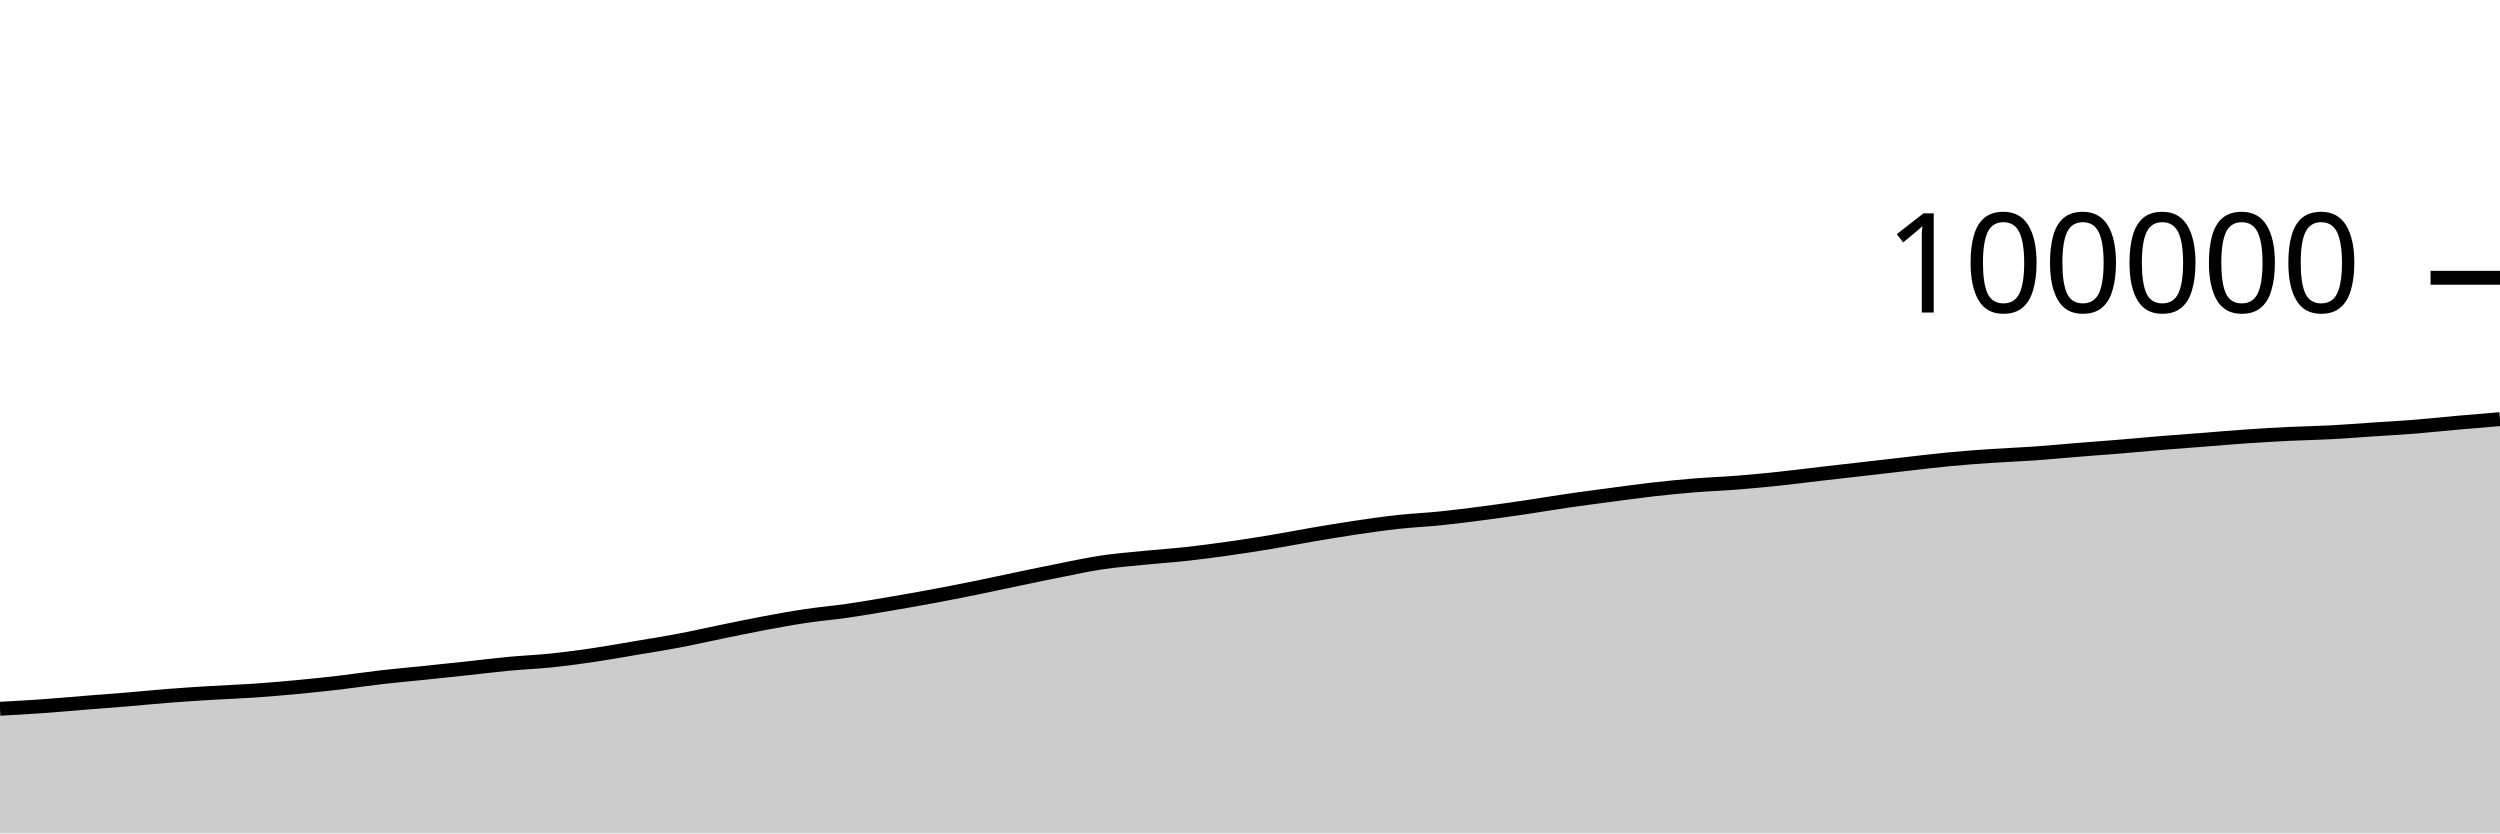
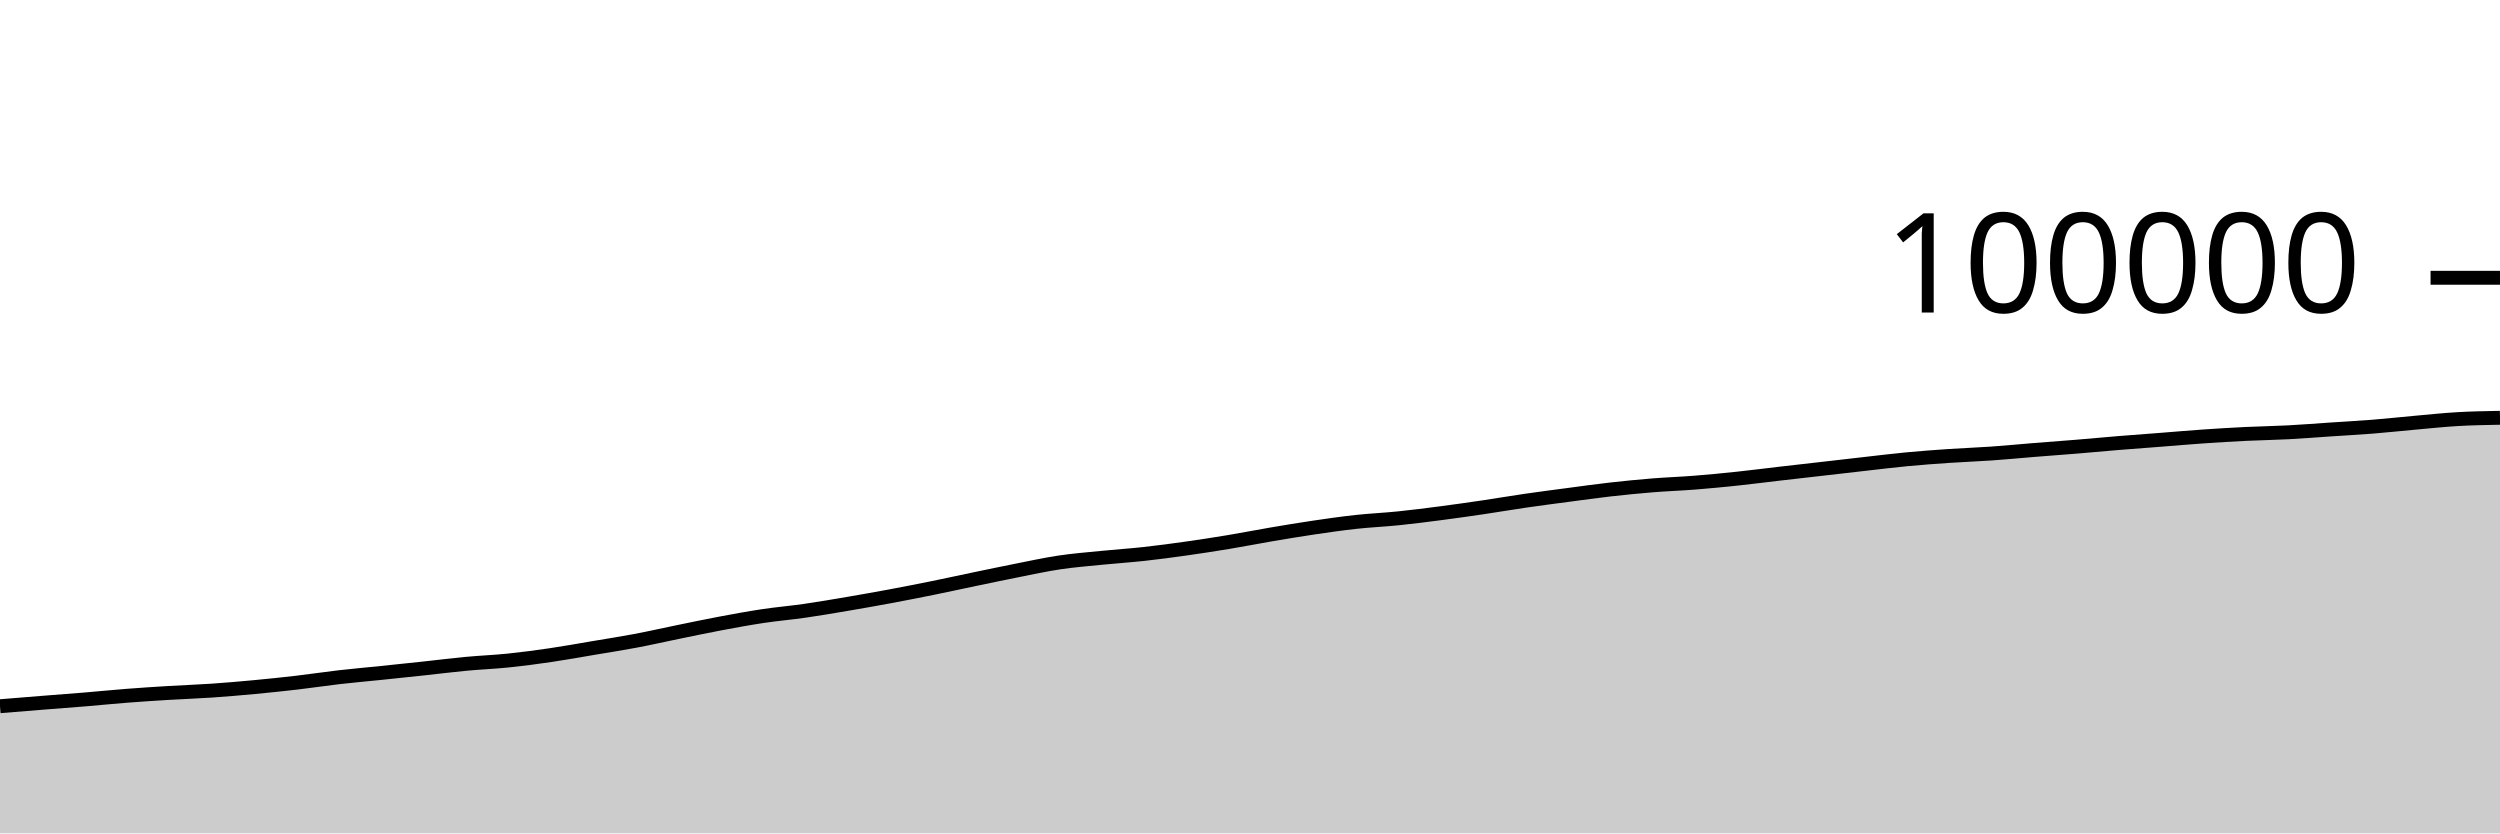
<svg xmlns="http://www.w3.org/2000/svg" viewBox="0 0 180 60">
  <g transform="translate(0,20)">
-     <path class="area" fill="rgba(0, 0, 0, 0.2)" d="M0,31.03C1.017,30.975,2.034,30.92,3.051,30.848C4.068,30.777,5.085,30.681,6.102,30.6C7.119,30.519,8.136,30.446,9.153,30.361C10.169,30.277,11.186,30.172,12.203,30.094C13.22,30.015,14.237,29.95,15.254,29.889C16.271,29.827,17.288,29.794,18.305,29.724C19.322,29.655,20.339,29.566,21.356,29.471C22.373,29.375,23.39,29.271,24.407,29.152C25.424,29.034,26.441,28.878,27.458,28.76C28.475,28.643,29.492,28.555,30.508,28.45C31.525,28.344,32.542,28.238,33.559,28.129C34.576,28.02,35.593,27.89,36.61,27.795C37.627,27.699,38.644,27.661,39.661,27.556C40.678,27.451,41.695,27.315,42.712,27.165C43.729,27.016,44.746,26.83,45.763,26.658C46.78,26.487,47.797,26.33,48.814,26.138C49.831,25.946,50.847,25.713,51.864,25.505C52.881,25.297,53.898,25.082,54.915,24.891C55.932,24.7,56.949,24.512,57.966,24.359C58.983,24.206,60,24.121,61.017,23.974C62.034,23.828,63.051,23.652,64.068,23.479C65.085,23.306,66.102,23.127,67.119,22.938C68.136,22.748,69.153,22.549,70.169,22.343C71.186,22.137,72.203,21.913,73.22,21.701C74.237,21.49,75.254,21.274,76.271,21.074C77.288,20.873,78.305,20.649,79.322,20.497C80.339,20.345,81.356,20.265,82.373,20.163C83.39,20.061,84.407,19.996,85.424,19.884C86.441,19.772,87.458,19.636,88.475,19.492C89.492,19.348,90.508,19.191,91.525,19.022C92.542,18.854,93.559,18.652,94.576,18.479C95.593,18.307,96.61,18.137,97.627,17.986C98.644,17.836,99.661,17.689,100.678,17.578C101.695,17.467,102.712,17.424,103.729,17.32C104.746,17.216,105.763,17.085,106.78,16.953C107.797,16.82,108.814,16.675,109.831,16.525C110.847,16.375,111.864,16.199,112.881,16.052C113.898,15.904,114.915,15.773,115.932,15.638C116.949,15.503,117.966,15.36,118.983,15.244C120,15.129,121.017,15.029,122.034,14.946C123.051,14.864,124.068,14.83,125.085,14.749C126.102,14.669,127.119,14.57,128.136,14.462C129.153,14.355,130.169,14.222,131.186,14.104C132.203,13.986,133.22,13.872,134.237,13.756C135.254,13.64,136.271,13.52,137.288,13.406C138.305,13.291,139.322,13.164,140.339,13.068C141.356,12.971,142.373,12.897,143.39,12.828C144.407,12.759,145.424,12.724,146.441,12.653C147.458,12.582,148.475,12.482,149.492,12.4C150.508,12.318,151.525,12.245,152.542,12.162C153.559,12.078,154.576,11.981,155.593,11.898C156.61,11.815,157.627,11.742,158.644,11.663C159.661,11.584,160.678,11.494,161.695,11.424C162.712,11.354,163.729,11.293,164.746,11.243C165.763,11.194,166.78,11.18,167.797,11.126C168.814,11.073,169.831,10.99,170.847,10.922C171.864,10.854,172.881,10.8,173.898,10.719C174.915,10.638,175.932,10.525,176.949,10.435C177.966,10.344,178.983,10.261,180,10.177L180,40C178.983,40,177.966,40,176.949,40C175.932,40,174.915,40,173.898,40C172.881,40,171.864,40,170.847,40C169.831,40,168.814,40,167.797,40C166.78,40,165.763,40,164.746,40C163.729,40,162.712,40,161.695,40C160.678,40,159.661,40,158.644,40C157.627,40,156.61,40,155.593,40C154.576,40,153.559,40,152.542,40C151.525,40,150.508,40,149.492,40C148.475,40,147.458,40,146.441,40C145.424,40,144.407,40,143.39,40C142.373,40,141.356,40,140.339,40C139.322,40,138.305,40,137.288,40C136.271,40,135.254,40,134.237,40C133.22,40,132.203,40,131.186,40C130.169,40,129.153,40,128.136,40C127.119,40,126.102,40,125.085,40C124.068,40,123.051,40,122.034,40C121.017,40,120,40,118.983,40C117.966,40,116.949,40,115.932,40C114.915,40,113.898,40,112.881,40C111.864,40,110.847,40,109.831,40C108.814,40,107.797,40,106.78,40C105.763,40,104.746,40,103.729,40C102.712,40,101.695,40,100.678,40C99.661,40,98.644,40,97.627,40C96.61,40,95.593,40,94.576,40C93.559,40,92.542,40,91.525,40C90.508,40,89.492,40,88.475,40C87.458,40,86.441,40,85.424,40C84.407,40,83.39,40,82.373,40C81.356,40,80.339,40,79.322,40C78.305,40,77.288,40,76.271,40C75.254,40,74.237,40,73.22,40C72.203,40,71.186,40,70.169,40C69.153,40,68.136,40,67.119,40C66.102,40,65.085,40,64.068,40C63.051,40,62.034,40,61.017,40C60,40,58.983,40,57.966,40C56.949,40,55.932,40,54.915,40C53.898,40,52.881,40,51.864,40C50.847,40,49.831,40,48.814,40C47.797,40,46.78,40,45.763,40C44.746,40,43.729,40,42.712,40C41.695,40,40.678,40,39.661,40C38.644,40,37.627,40,36.61,40C35.593,40,34.576,40,33.559,40C32.542,40,31.525,40,30.508,40C29.492,40,28.475,40,27.458,40C26.441,40,25.424,40,24.407,40C23.39,40,22.373,40,21.356,40C20.339,40,19.322,40,18.305,40C17.288,40,16.271,40,15.254,40C14.237,40,13.22,40,12.203,40C11.186,40,10.169,40,9.153,40C8.136,40,7.119,40,6.102,40C5.085,40,4.068,40,3.051,40C2.034,40,1.017,40,0,40Z" />
-     <path class="line" stroke="black" fill="none" d="M0,31.03C1.017,30.975,2.034,30.92,3.051,30.848C4.068,30.777,5.085,30.681,6.102,30.6C7.119,30.519,8.136,30.446,9.153,30.361C10.169,30.277,11.186,30.172,12.203,30.094C13.22,30.015,14.237,29.95,15.254,29.889C16.271,29.827,17.288,29.794,18.305,29.724C19.322,29.655,20.339,29.566,21.356,29.471C22.373,29.375,23.39,29.271,24.407,29.152C25.424,29.034,26.441,28.878,27.458,28.76C28.475,28.643,29.492,28.555,30.508,28.45C31.525,28.344,32.542,28.238,33.559,28.129C34.576,28.02,35.593,27.89,36.61,27.795C37.627,27.699,38.644,27.661,39.661,27.556C40.678,27.451,41.695,27.315,42.712,27.165C43.729,27.016,44.746,26.83,45.763,26.658C46.78,26.487,47.797,26.33,48.814,26.138C49.831,25.946,50.847,25.713,51.864,25.505C52.881,25.297,53.898,25.082,54.915,24.891C55.932,24.7,56.949,24.512,57.966,24.359C58.983,24.206,60,24.121,61.017,23.974C62.034,23.828,63.051,23.652,64.068,23.479C65.085,23.306,66.102,23.127,67.119,22.938C68.136,22.748,69.153,22.549,70.169,22.343C71.186,22.137,72.203,21.913,73.22,21.701C74.237,21.49,75.254,21.274,76.271,21.074C77.288,20.873,78.305,20.649,79.322,20.497C80.339,20.345,81.356,20.265,82.373,20.163C83.39,20.061,84.407,19.996,85.424,19.884C86.441,19.772,87.458,19.636,88.475,19.492C89.492,19.348,90.508,19.191,91.525,19.022C92.542,18.854,93.559,18.652,94.576,18.479C95.593,18.307,96.61,18.137,97.627,17.986C98.644,17.836,99.661,17.689,100.678,17.578C101.695,17.467,102.712,17.424,103.729,17.32C104.746,17.216,105.763,17.085,106.78,16.953C107.797,16.82,108.814,16.675,109.831,16.525C110.847,16.375,111.864,16.199,112.881,16.052C113.898,15.904,114.915,15.773,115.932,15.638C116.949,15.503,117.966,15.36,118.983,15.244C120,15.129,121.017,15.029,122.034,14.946C123.051,14.864,124.068,14.83,125.085,14.749C126.102,14.669,127.119,14.57,128.136,14.462C129.153,14.355,130.169,14.222,131.186,14.104C132.203,13.986,133.22,13.872,134.237,13.756C135.254,13.64,136.271,13.52,137.288,13.406C138.305,13.291,139.322,13.164,140.339,13.068C141.356,12.971,142.373,12.897,143.39,12.828C144.407,12.759,145.424,12.724,146.441,12.653C147.458,12.582,148.475,12.482,149.492,12.4C150.508,12.318,151.525,12.245,152.542,12.162C153.559,12.078,154.576,11.981,155.593,11.898C156.61,11.815,157.627,11.742,158.644,11.663C159.661,11.584,160.678,11.494,161.695,11.424C162.712,11.354,163.729,11.293,164.746,11.243C165.763,11.194,166.78,11.18,167.797,11.126C168.814,11.073,169.831,10.99,170.847,10.922C171.864,10.854,172.881,10.8,173.898,10.719C174.915,10.638,175.932,10.525,176.949,10.435C177.966,10.344,178.983,10.261,180,10.177" />
+     <path class="area" fill="rgba(0, 0, 0, 0.2)" d="M0,30.848C1.017,30.765,2.034,30.681,3.051,30.6C4.068,30.519,5.085,30.446,6.102,30.361C7.119,30.277,8.136,30.172,9.153,30.094C10.169,30.015,11.186,29.95,12.203,29.889C13.22,29.827,14.237,29.794,15.254,29.724C16.271,29.655,17.288,29.566,18.305,29.471C19.322,29.375,20.339,29.271,21.356,29.152C22.373,29.034,23.39,28.878,24.407,28.76C25.424,28.643,26.441,28.555,27.458,28.45C28.475,28.344,29.492,28.238,30.508,28.129C31.525,28.02,32.542,27.89,33.559,27.795C34.576,27.699,35.593,27.661,36.61,27.556C37.627,27.451,38.644,27.315,39.661,27.165C40.678,27.016,41.695,26.83,42.712,26.658C43.729,26.487,44.746,26.33,45.763,26.138C46.78,25.946,47.797,25.713,48.814,25.505C49.831,25.297,50.847,25.082,51.864,24.891C52.881,24.7,53.898,24.512,54.915,24.359C55.932,24.206,56.949,24.121,57.966,23.974C58.983,23.828,60,23.652,61.017,23.479C62.034,23.306,63.051,23.127,64.068,22.938C65.085,22.748,66.102,22.549,67.119,22.343C68.136,22.137,69.153,21.913,70.169,21.701C71.186,21.49,72.203,21.274,73.22,21.074C74.237,20.873,75.254,20.649,76.271,20.497C77.288,20.345,78.305,20.265,79.322,20.163C80.339,20.061,81.356,19.996,82.373,19.884C83.39,19.772,84.407,19.636,85.424,19.492C86.441,19.348,87.458,19.191,88.475,19.022C89.492,18.854,90.508,18.652,91.525,18.479C92.542,18.307,93.559,18.137,94.576,17.986C95.593,17.836,96.61,17.689,97.627,17.578C98.644,17.467,99.661,17.424,100.678,17.32C101.695,17.216,102.712,17.085,103.729,16.953C104.746,16.82,105.763,16.675,106.78,16.525C107.797,16.375,108.814,16.199,109.831,16.052C110.847,15.904,111.864,15.773,112.881,15.638C113.898,15.503,114.915,15.36,115.932,15.244C116.949,15.129,117.966,15.029,118.983,14.946C120,14.864,121.017,14.83,122.034,14.749C123.051,14.669,124.068,14.57,125.085,14.462C126.102,14.355,127.119,14.222,128.136,14.104C129.153,13.986,130.169,13.872,131.186,13.756C132.203,13.64,133.22,13.52,134.237,13.406C135.254,13.291,136.271,13.164,137.288,13.068C138.305,12.971,139.322,12.897,140.339,12.828C141.356,12.759,142.373,12.724,143.39,12.653C144.407,12.582,145.424,12.482,146.441,12.4C147.458,12.318,148.475,12.245,149.492,12.162C150.508,12.078,151.525,11.981,152.542,11.898C153.559,11.815,154.576,11.742,155.593,11.663C156.61,11.584,157.627,11.494,158.644,11.424C159.661,11.354,160.678,11.293,161.695,11.243C162.712,11.194,163.729,11.18,164.746,11.126C165.763,11.073,166.78,10.99,167.797,10.922C168.814,10.854,169.831,10.8,170.847,10.719C171.864,10.638,172.881,10.525,173.898,10.435C174.915,10.344,175.932,10.235,176.949,10.176C177.966,10.117,178.983,10.099,180,10.081L180,40C178.983,40,177.966,40,176.949,40C175.932,40,174.915,40,173.898,40C172.881,40,171.864,40,170.847,40C169.831,40,168.814,40,167.797,40C166.78,40,165.763,40,164.746,40C163.729,40,162.712,40,161.695,40C160.678,40,159.661,40,158.644,40C157.627,40,156.61,40,155.593,40C154.576,40,153.559,40,152.542,40C151.525,40,150.508,40,149.492,40C148.475,40,147.458,40,146.441,40C145.424,40,144.407,40,143.39,40C142.373,40,141.356,40,140.339,40C139.322,40,138.305,40,137.288,40C136.271,40,135.254,40,134.237,40C133.22,40,132.203,40,131.186,40C130.169,40,129.153,40,128.136,40C127.119,40,126.102,40,125.085,40C124.068,40,123.051,40,122.034,40C121.017,40,120,40,118.983,40C117.966,40,116.949,40,115.932,40C114.915,40,113.898,40,112.881,40C111.864,40,110.847,40,109.831,40C108.814,40,107.797,40,106.78,40C105.763,40,104.746,40,103.729,40C102.712,40,101.695,40,100.678,40C99.661,40,98.644,40,97.627,40C96.61,40,95.593,40,94.576,40C93.559,40,92.542,40,91.525,40C90.508,40,89.492,40,88.475,40C87.458,40,86.441,40,85.424,40C84.407,40,83.39,40,82.373,40C81.356,40,80.339,40,79.322,40C78.305,40,77.288,40,76.271,40C75.254,40,74.237,40,73.22,40C72.203,40,71.186,40,70.169,40C69.153,40,68.136,40,67.119,40C66.102,40,65.085,40,64.068,40C63.051,40,62.034,40,61.017,40C60,40,58.983,40,57.966,40C56.949,40,55.932,40,54.915,40C53.898,40,52.881,40,51.864,40C50.847,40,49.831,40,48.814,40C47.797,40,46.78,40,45.763,40C44.746,40,43.729,40,42.712,40C41.695,40,40.678,40,39.661,40C38.644,40,37.627,40,36.61,40C35.593,40,34.576,40,33.559,40C32.542,40,31.525,40,30.508,40C29.492,40,28.475,40,27.458,40C26.441,40,25.424,40,24.407,40C23.39,40,22.373,40,21.356,40C20.339,40,19.322,40,18.305,40C17.288,40,16.271,40,15.254,40C14.237,40,13.22,40,12.203,40C11.186,40,10.169,40,9.153,40C8.136,40,7.119,40,6.102,40C5.085,40,4.068,40,3.051,40C2.034,40,1.017,40,0,40Z" />
+     <path class="line" stroke="black" fill="none" d="M0,30.848C1.017,30.765,2.034,30.681,3.051,30.6C4.068,30.519,5.085,30.446,6.102,30.361C7.119,30.277,8.136,30.172,9.153,30.094C10.169,30.015,11.186,29.95,12.203,29.889C13.22,29.827,14.237,29.794,15.254,29.724C16.271,29.655,17.288,29.566,18.305,29.471C19.322,29.375,20.339,29.271,21.356,29.152C22.373,29.034,23.39,28.878,24.407,28.76C25.424,28.643,26.441,28.555,27.458,28.45C28.475,28.344,29.492,28.238,30.508,28.129C31.525,28.02,32.542,27.89,33.559,27.795C34.576,27.699,35.593,27.661,36.61,27.556C37.627,27.451,38.644,27.315,39.661,27.165C40.678,27.016,41.695,26.83,42.712,26.658C43.729,26.487,44.746,26.33,45.763,26.138C46.78,25.946,47.797,25.713,48.814,25.505C49.831,25.297,50.847,25.082,51.864,24.891C52.881,24.7,53.898,24.512,54.915,24.359C55.932,24.206,56.949,24.121,57.966,23.974C58.983,23.828,60,23.652,61.017,23.479C62.034,23.306,63.051,23.127,64.068,22.938C65.085,22.748,66.102,22.549,67.119,22.343C68.136,22.137,69.153,21.913,70.169,21.701C71.186,21.49,72.203,21.274,73.22,21.074C74.237,20.873,75.254,20.649,76.271,20.497C77.288,20.345,78.305,20.265,79.322,20.163C80.339,20.061,81.356,19.996,82.373,19.884C83.39,19.772,84.407,19.636,85.424,19.492C86.441,19.348,87.458,19.191,88.475,19.022C89.492,18.854,90.508,18.652,91.525,18.479C92.542,18.307,93.559,18.137,94.576,17.986C95.593,17.836,96.61,17.689,97.627,17.578C98.644,17.467,99.661,17.424,100.678,17.32C101.695,17.216,102.712,17.085,103.729,16.953C104.746,16.82,105.763,16.675,106.78,16.525C107.797,16.375,108.814,16.199,109.831,16.052C110.847,15.904,111.864,15.773,112.881,15.638C113.898,15.503,114.915,15.36,115.932,15.244C116.949,15.129,117.966,15.029,118.983,14.946C120,14.864,121.017,14.83,122.034,14.749C123.051,14.669,124.068,14.57,125.085,14.462C126.102,14.355,127.119,14.222,128.136,14.104C129.153,13.986,130.169,13.872,131.186,13.756C132.203,13.64,133.22,13.52,134.237,13.406C135.254,13.291,136.271,13.164,137.288,13.068C138.305,12.971,139.322,12.897,140.339,12.828C141.356,12.759,142.373,12.724,143.39,12.653C144.407,12.582,145.424,12.482,146.441,12.4C147.458,12.318,148.475,12.245,149.492,12.162C150.508,12.078,151.525,11.981,152.542,11.898C153.559,11.815,154.576,11.742,155.593,11.663C156.61,11.584,157.627,11.494,158.644,11.424C159.661,11.354,160.678,11.293,161.695,11.243C162.712,11.194,163.729,11.18,164.746,11.126C165.763,11.073,166.78,10.99,167.797,10.922C168.814,10.854,169.831,10.8,170.847,10.719C171.864,10.638,172.881,10.525,173.898,10.435C174.915,10.344,175.932,10.235,176.949,10.176C177.966,10.117,178.983,10.099,180,10.081" />
    <path class="axis-ceiling" stroke-width="1" stroke="black" fill="none" d="M175,0L180,0" />
    <text class="axis-ceiling-label" font-family="sans-serif" text-anchor="end" font-size="10px" x="170" y="2.5">100000</text>
  </g>
</svg>
